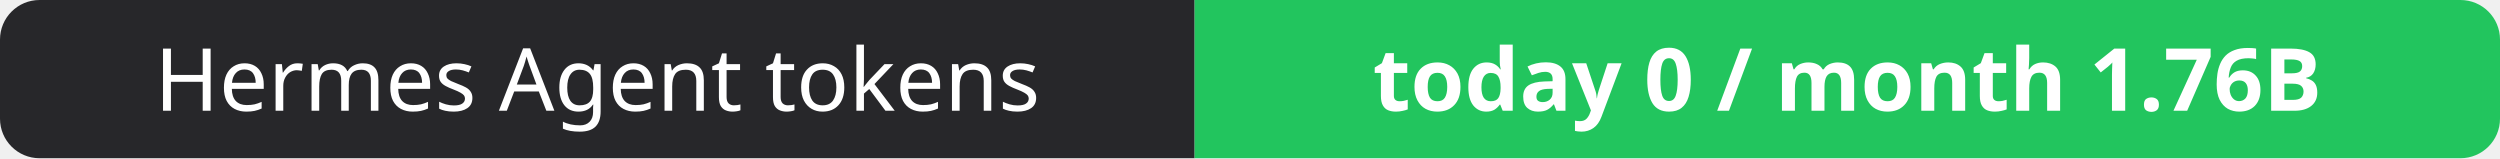
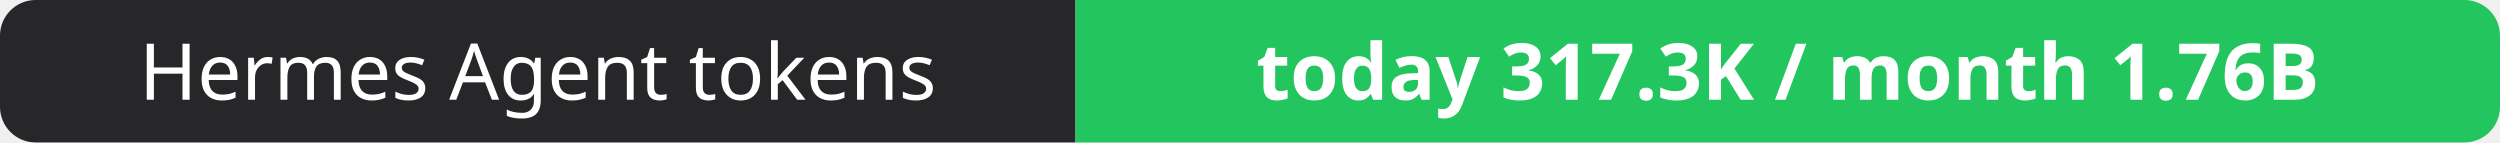
- <svg xmlns="http://www.w3.org/2000/svg" width="316" height="20" role="img" aria-label="Hermes Agent tokens: today 0 / month 1.76B">
+ <svg xmlns="http://www.w3.org/2000/svg" width="351" height="20" role="img" aria-label="Hermes Agent tokens: today 317.3K / month 1.76B">
  <clipPath id="r">
-     <rect width="316" height="20" rx="5" fill="#fff" />
+     <rect width="351" height="20" rx="5" fill="#fff" />
  </clipPath>
  <g clip-path="url(#r)">
    <rect width="151" height="20" fill="#27272a" />
-     <rect x="151" width="165" height="20" fill="#22c55e" />
+     <rect x="151" width="200" height="20" fill="#22c55e" />
  </g>
  <g fill="#fff" text-anchor="middle" font-family="Verdana,Geneva,sans-serif" font-size="11">
    <text x="75.5" y="14">Hermes Agent tokens</text>
-     <text x="233.5" y="14" font-weight="700">today 0 / month 1.76B</text>
+     <text x="251.0" y="14" font-weight="700">today 317.3K / month 1.76B</text>
  </g>
</svg>
